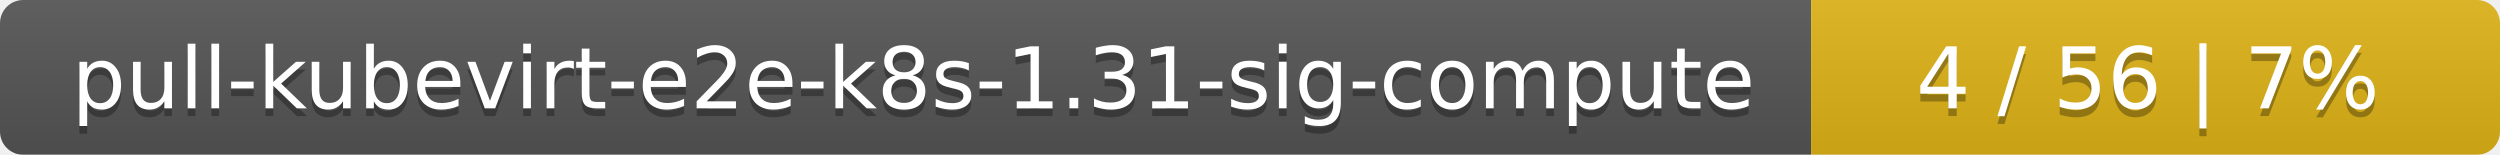
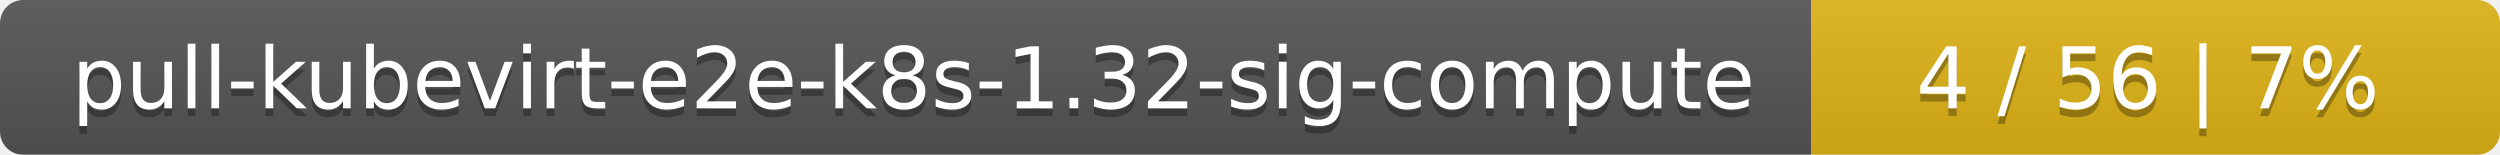
<svg xmlns="http://www.w3.org/2000/svg" width="323" height="20">
  <linearGradient id="smooth" x2="0" y2="100%">
    <stop offset="0" stop-color="#bbb" stop-opacity=".1" />
    <stop offset="1" stop-opacity=".1" />
  </linearGradient>
  <mask id="round">
    <rect width="323" height="20" rx="3" fill="#fff" />
  </mask>
  <g mask="url(#round)">
    <rect width="234" height="20" fill="#555" />
    <rect x="234" width="89" height="20" fill="#dfb317" />
    <rect width="323" height="20" fill="url(#smooth)" />
  </g>
  <g fill="#fff" text-anchor="middle" font-family="DejaVu Sans,Verdana,Geneva,sans-serif" font-size="11">
-     <text x="118" y="15" fill="#010101" fill-opacity=".3">pull-kubevirt-e2e-k8s-1.31-sig-compute</text>
-     <text x="118" y="14">pull-kubevirt-e2e-k8s-1.31-sig-compute</text>
+     <text x="118" y="15" fill="#010101" fill-opacity=".3">pull-kubevirt-e2e-k8s-1.32-sig-compute</text>
+     <text x="118" y="14">pull-kubevirt-e2e-k8s-1.32-sig-compute</text>
    <text x="277.5" y="15" fill="#010101" fill-opacity=".3">4 / 56    |    7%</text>
    <text x="277.5" y="14">4 / 56    |    7%</text>
  </g>
</svg>
